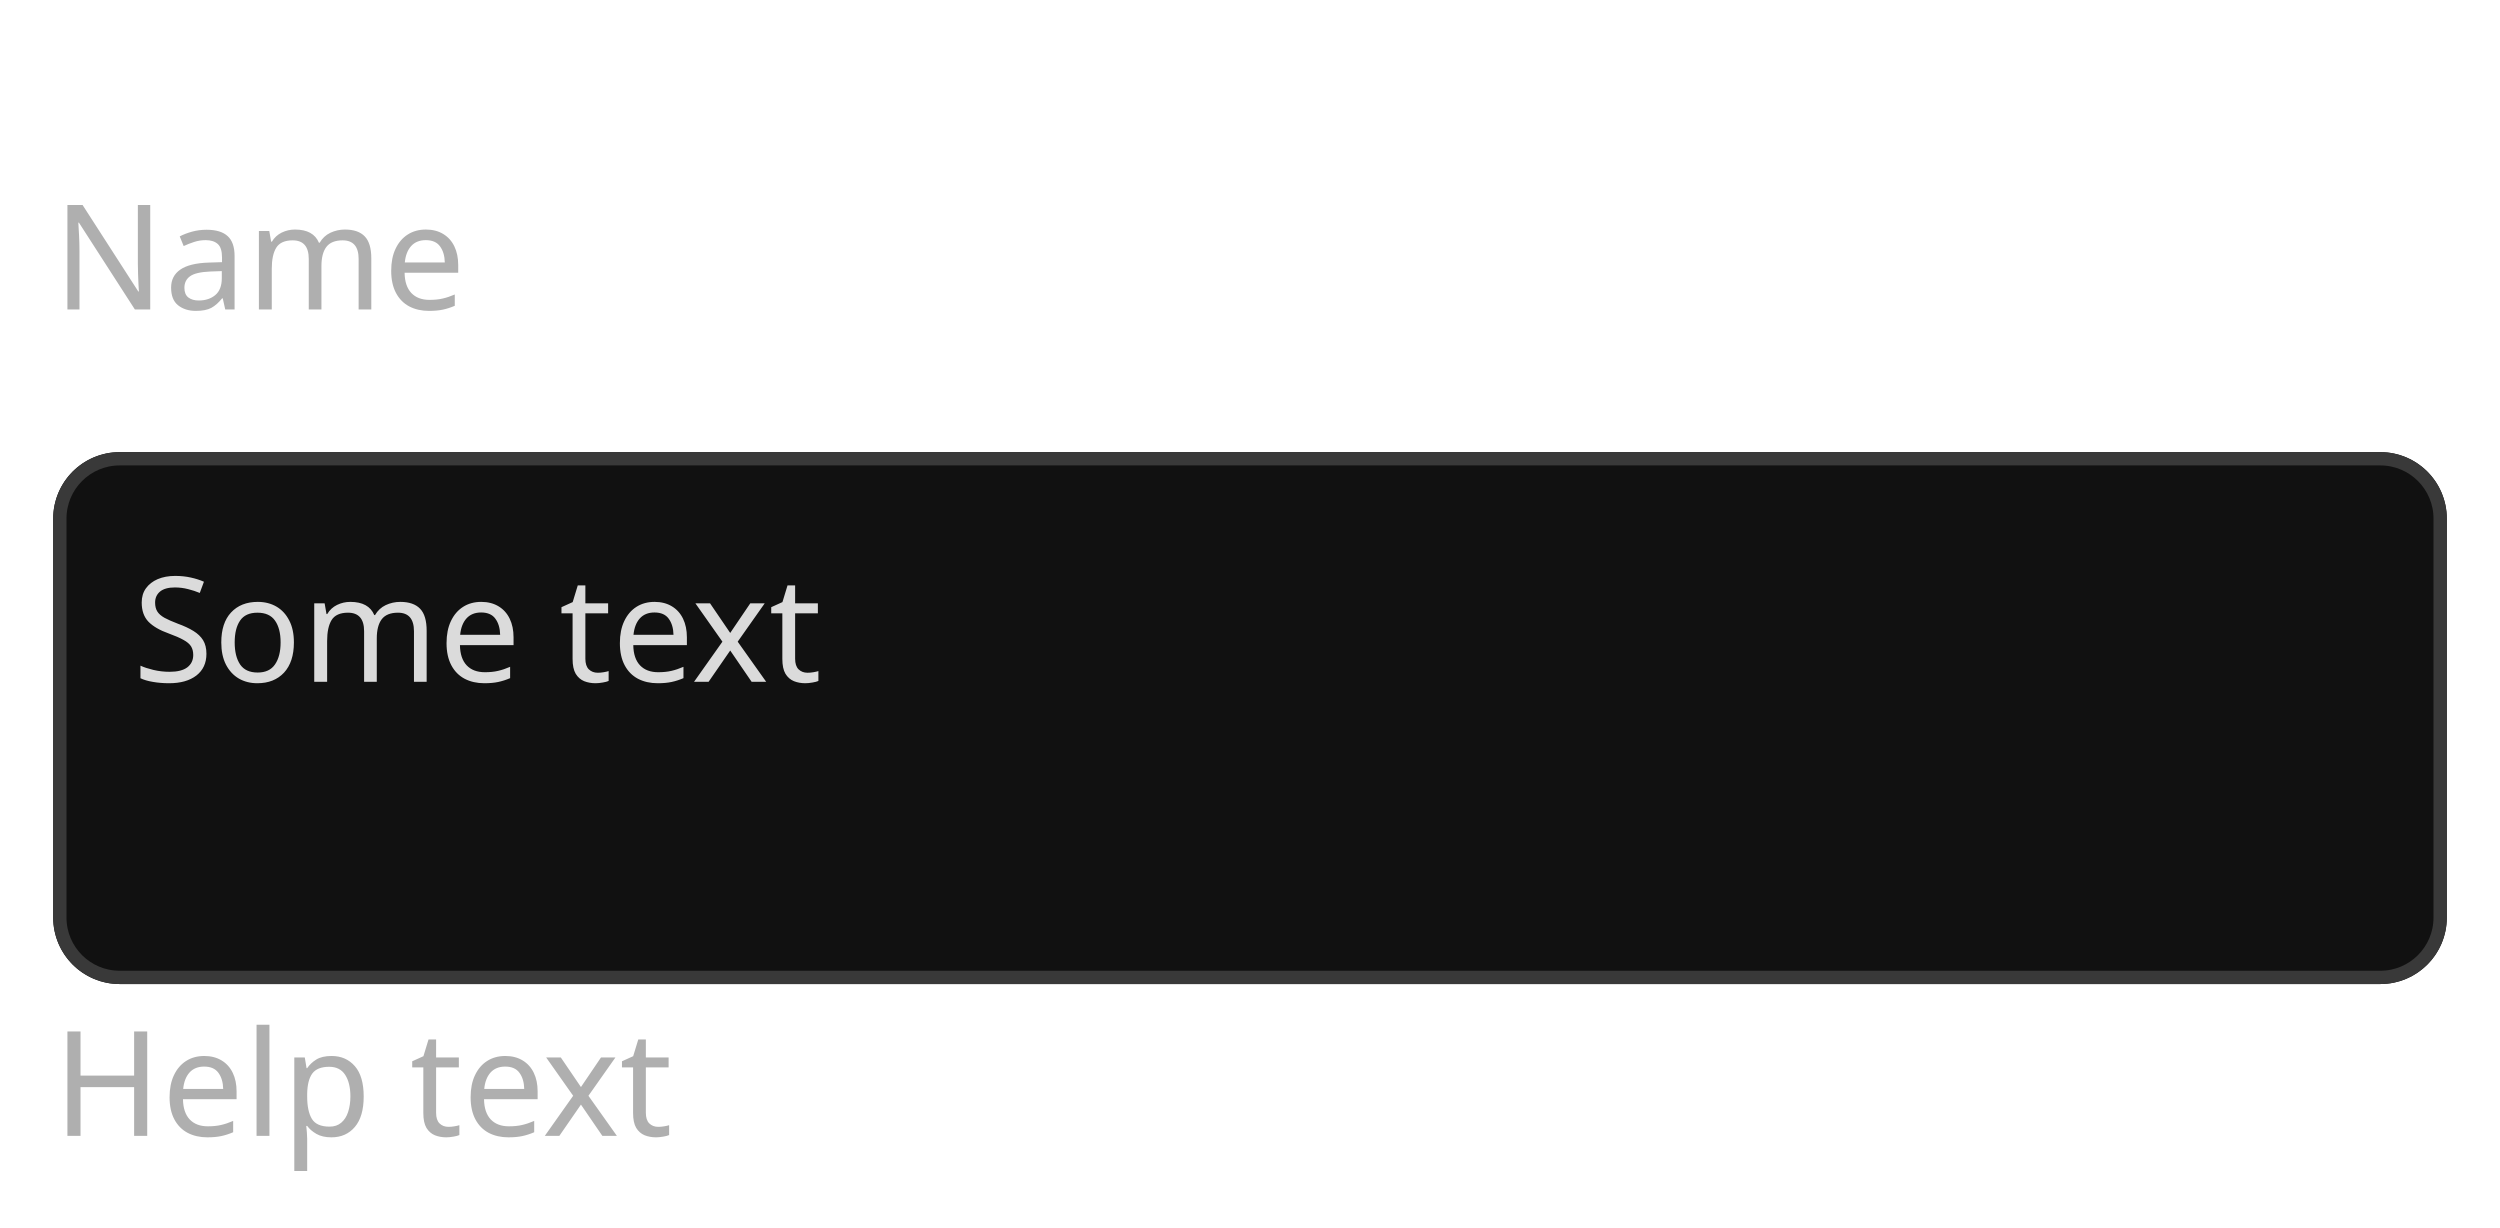
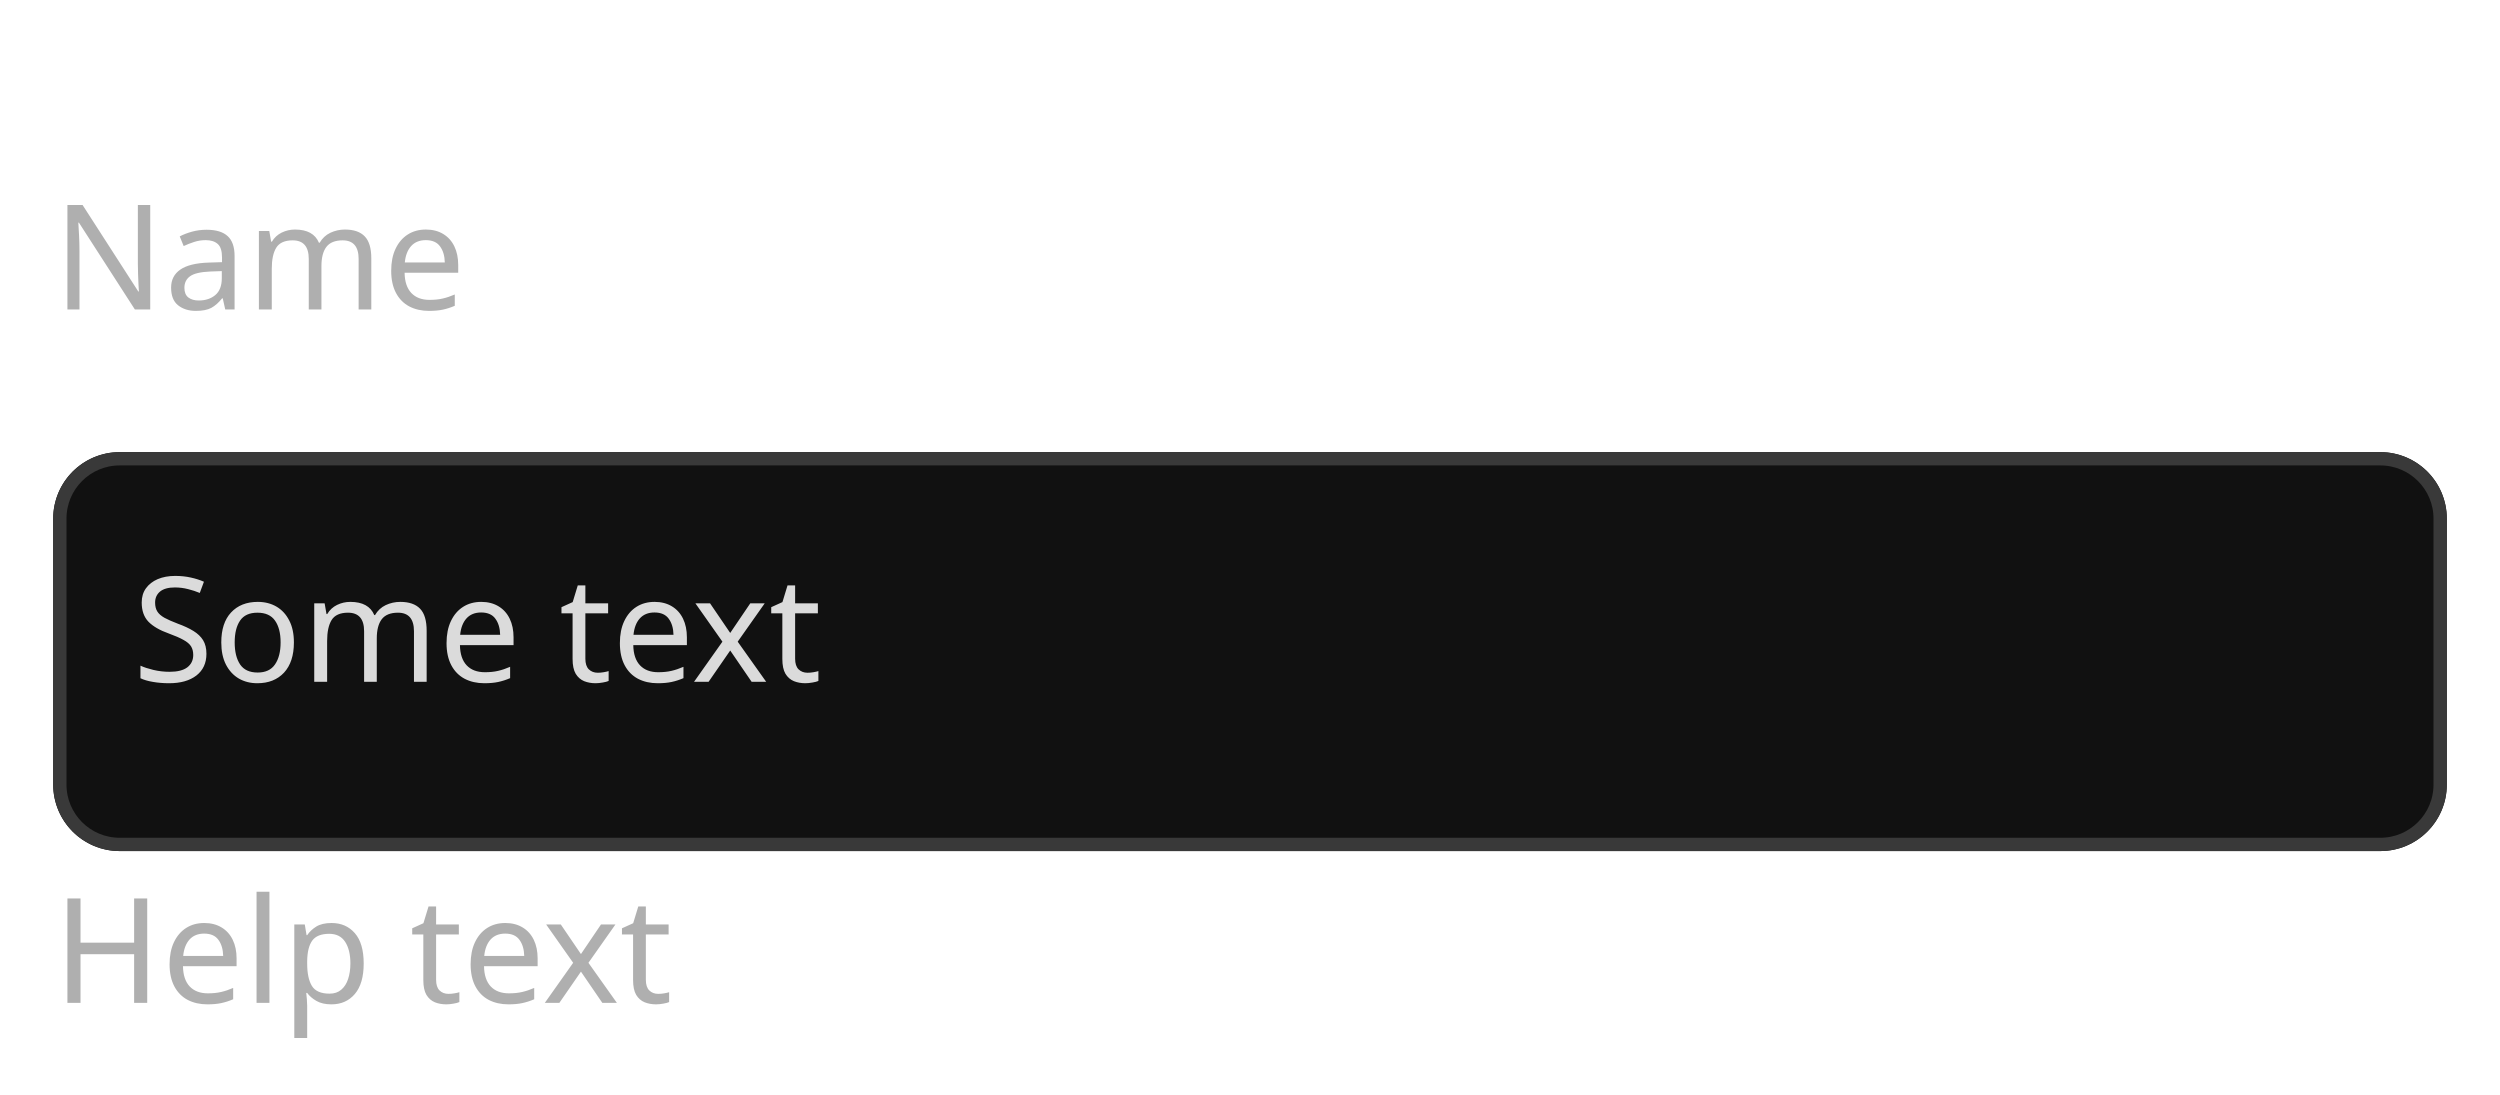
- <svg xmlns="http://www.w3.org/2000/svg" width="376" height="184.6" viewBox="0 0 376 184.6">
-   <rect data-part="container" data-tokens="width=field-width-extra-large" x="8" y="8" width="360" height="168.6" rx="0" fill="none" />
-   <rect data-part="field" data-tokens="cornerRadius=corner-radius-medium-size-extra-large;fill=color-gray-25-dark;stroke=color-gray-300-dark;strokeWidth=border-width-200;paddingInlineStart=base-padding-horizontal-extra-large;paddingInlineEnd=base-padding-horizontal-extra-large;paddingBlockStart=base-padding-vertical-extra-large;paddingBlockEnd=base-padding-vertical-extra-large" x="8" y="68" width="360" height="80" rx="10" fill="rgb(17, 17, 17)" />
-   <rect x="9" y="69" width="358" height="78" rx="9" fill="none" stroke="rgb(57, 57, 57)" stroke-width="2" />
+ <svg xmlns="http://www.w3.org/2000/svg" width="376" height="164.6" viewBox="0 0 376 164.6">
+   <rect data-part="container" data-tokens="width=field-width-extra-large" x="8" y="8" width="360" height="148.6" rx="0" fill="none" />
+   <rect data-part="field" data-tokens="height=base-height-extra-large;cornerRadius=corner-radius-medium-size-extra-large;fill=color-gray-25-dark;stroke=color-gray-300-dark;strokeWidth=border-width-200;paddingInlineStart=base-padding-horizontal-extra-large;paddingInlineEnd=base-padding-horizontal-extra-large;paddingBlockStart=base-padding-vertical-extra-large;paddingBlockEnd=base-padding-vertical-extra-large" x="8" y="68" width="360" height="60" rx="10" fill="rgb(17, 17, 17)" />
+   <rect x="9" y="69" width="358" height="58" rx="9" fill="none" stroke="rgb(57, 57, 57)" stroke-width="2" />
  <text data-part="value" data-tokens="color=neutral-content-color-default;fontSize=component-xl-regular;fontWeight=component-xl-regular;fontFamily=component-xl-regular;lineHeight=component-xl-regular" x="20" y="94" font-family="'Adobe Clean Spectrum VF', 'Adobe Clean Spectrum VF', adobe-clean-spectrum-vf, 'Adobe Clean', 'Source Sans 3', sans-serif" font-size="22" font-weight="400" dominant-baseline="central" fill="rgb(219, 219, 219)">Some text</text>
  <rect data-part="field-label" data-tokens="height=base-height-extra-large;gap=base-gap-extra-large" x="8" y="8" width="54.472" height="60" rx="0" fill="none" />
  <text data-part="field-label.label" data-tokens="color=neutral-subdued-content-color-default;fontSize=component-xl-regular;fontWeight=component-xl-regular;fontFamily=component-xl-regular;lineHeight=line-height-100" x="8" y="38" font-family="'Adobe Clean Spectrum VF', 'Adobe Clean Spectrum VF', adobe-clean-spectrum-vf, 'Adobe Clean', 'Source Sans 3', sans-serif" font-size="22" font-weight="400" dominant-baseline="central" fill="rgb(175, 175, 175)">Name</text>
-   <rect data-part="help-text" data-tokens="gap=base-gap-extra-large" x="8" y="148" width="82.082" height="28.6" rx="0" fill="none" />
-   <text data-part="help-text.text" data-tokens="color=neutral-subdued-content-color-default;fontSize=component-xl-regular;fontWeight=component-xl-regular;fontFamily=component-xl-regular;lineHeight=line-height-100" x="8" y="162.3" font-family="'Adobe Clean Spectrum VF', 'Adobe Clean Spectrum VF', adobe-clean-spectrum-vf, 'Adobe Clean', 'Source Sans 3', sans-serif" font-size="22" font-weight="400" dominant-baseline="central" fill="rgb(175, 175, 175)">Help text</text>
+   <rect data-part="help-text" data-tokens="gap=base-gap-extra-large" x="8" y="128" width="82.082" height="28.6" rx="0" fill="none" />
+   <text data-part="help-text.text" data-tokens="color=neutral-subdued-content-color-default;fontSize=component-xl-regular;fontWeight=component-xl-regular;fontFamily=component-xl-regular;lineHeight=line-height-100" x="8" y="142.3" font-family="'Adobe Clean Spectrum VF', 'Adobe Clean Spectrum VF', adobe-clean-spectrum-vf, 'Adobe Clean', 'Source Sans 3', sans-serif" font-size="22" font-weight="400" dominant-baseline="central" fill="rgb(175, 175, 175)">Help text</text>
</svg>
